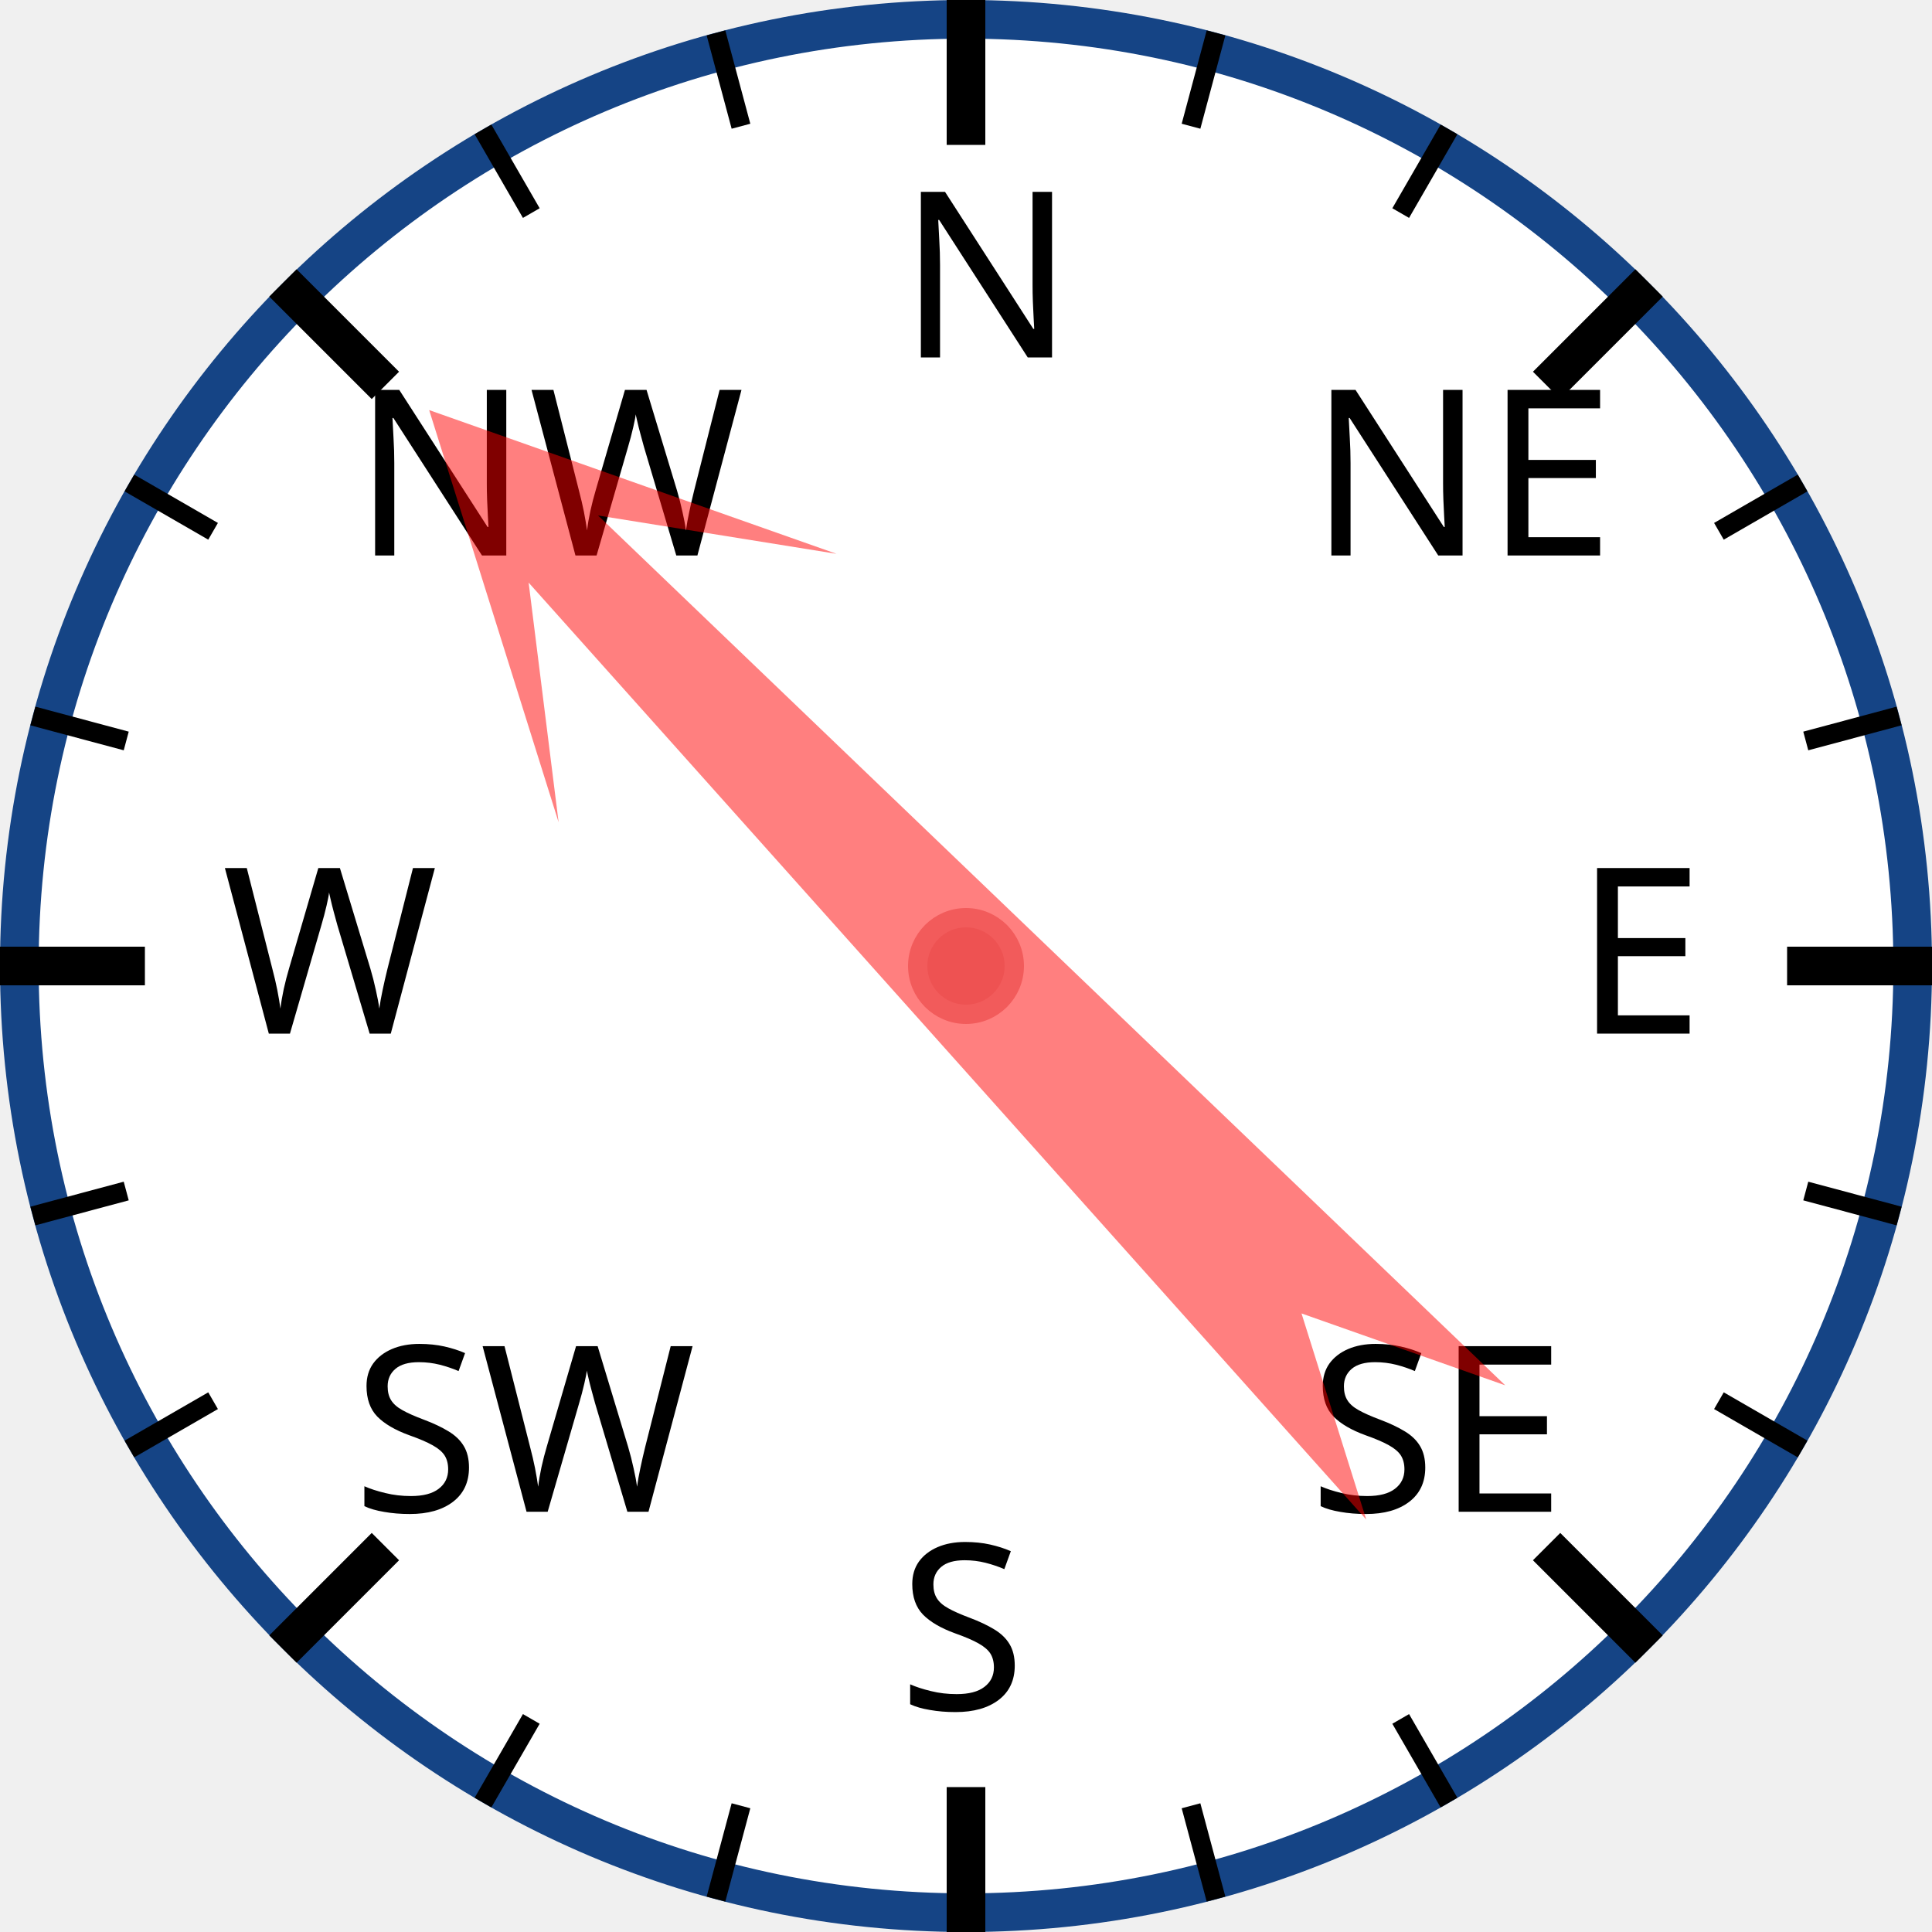
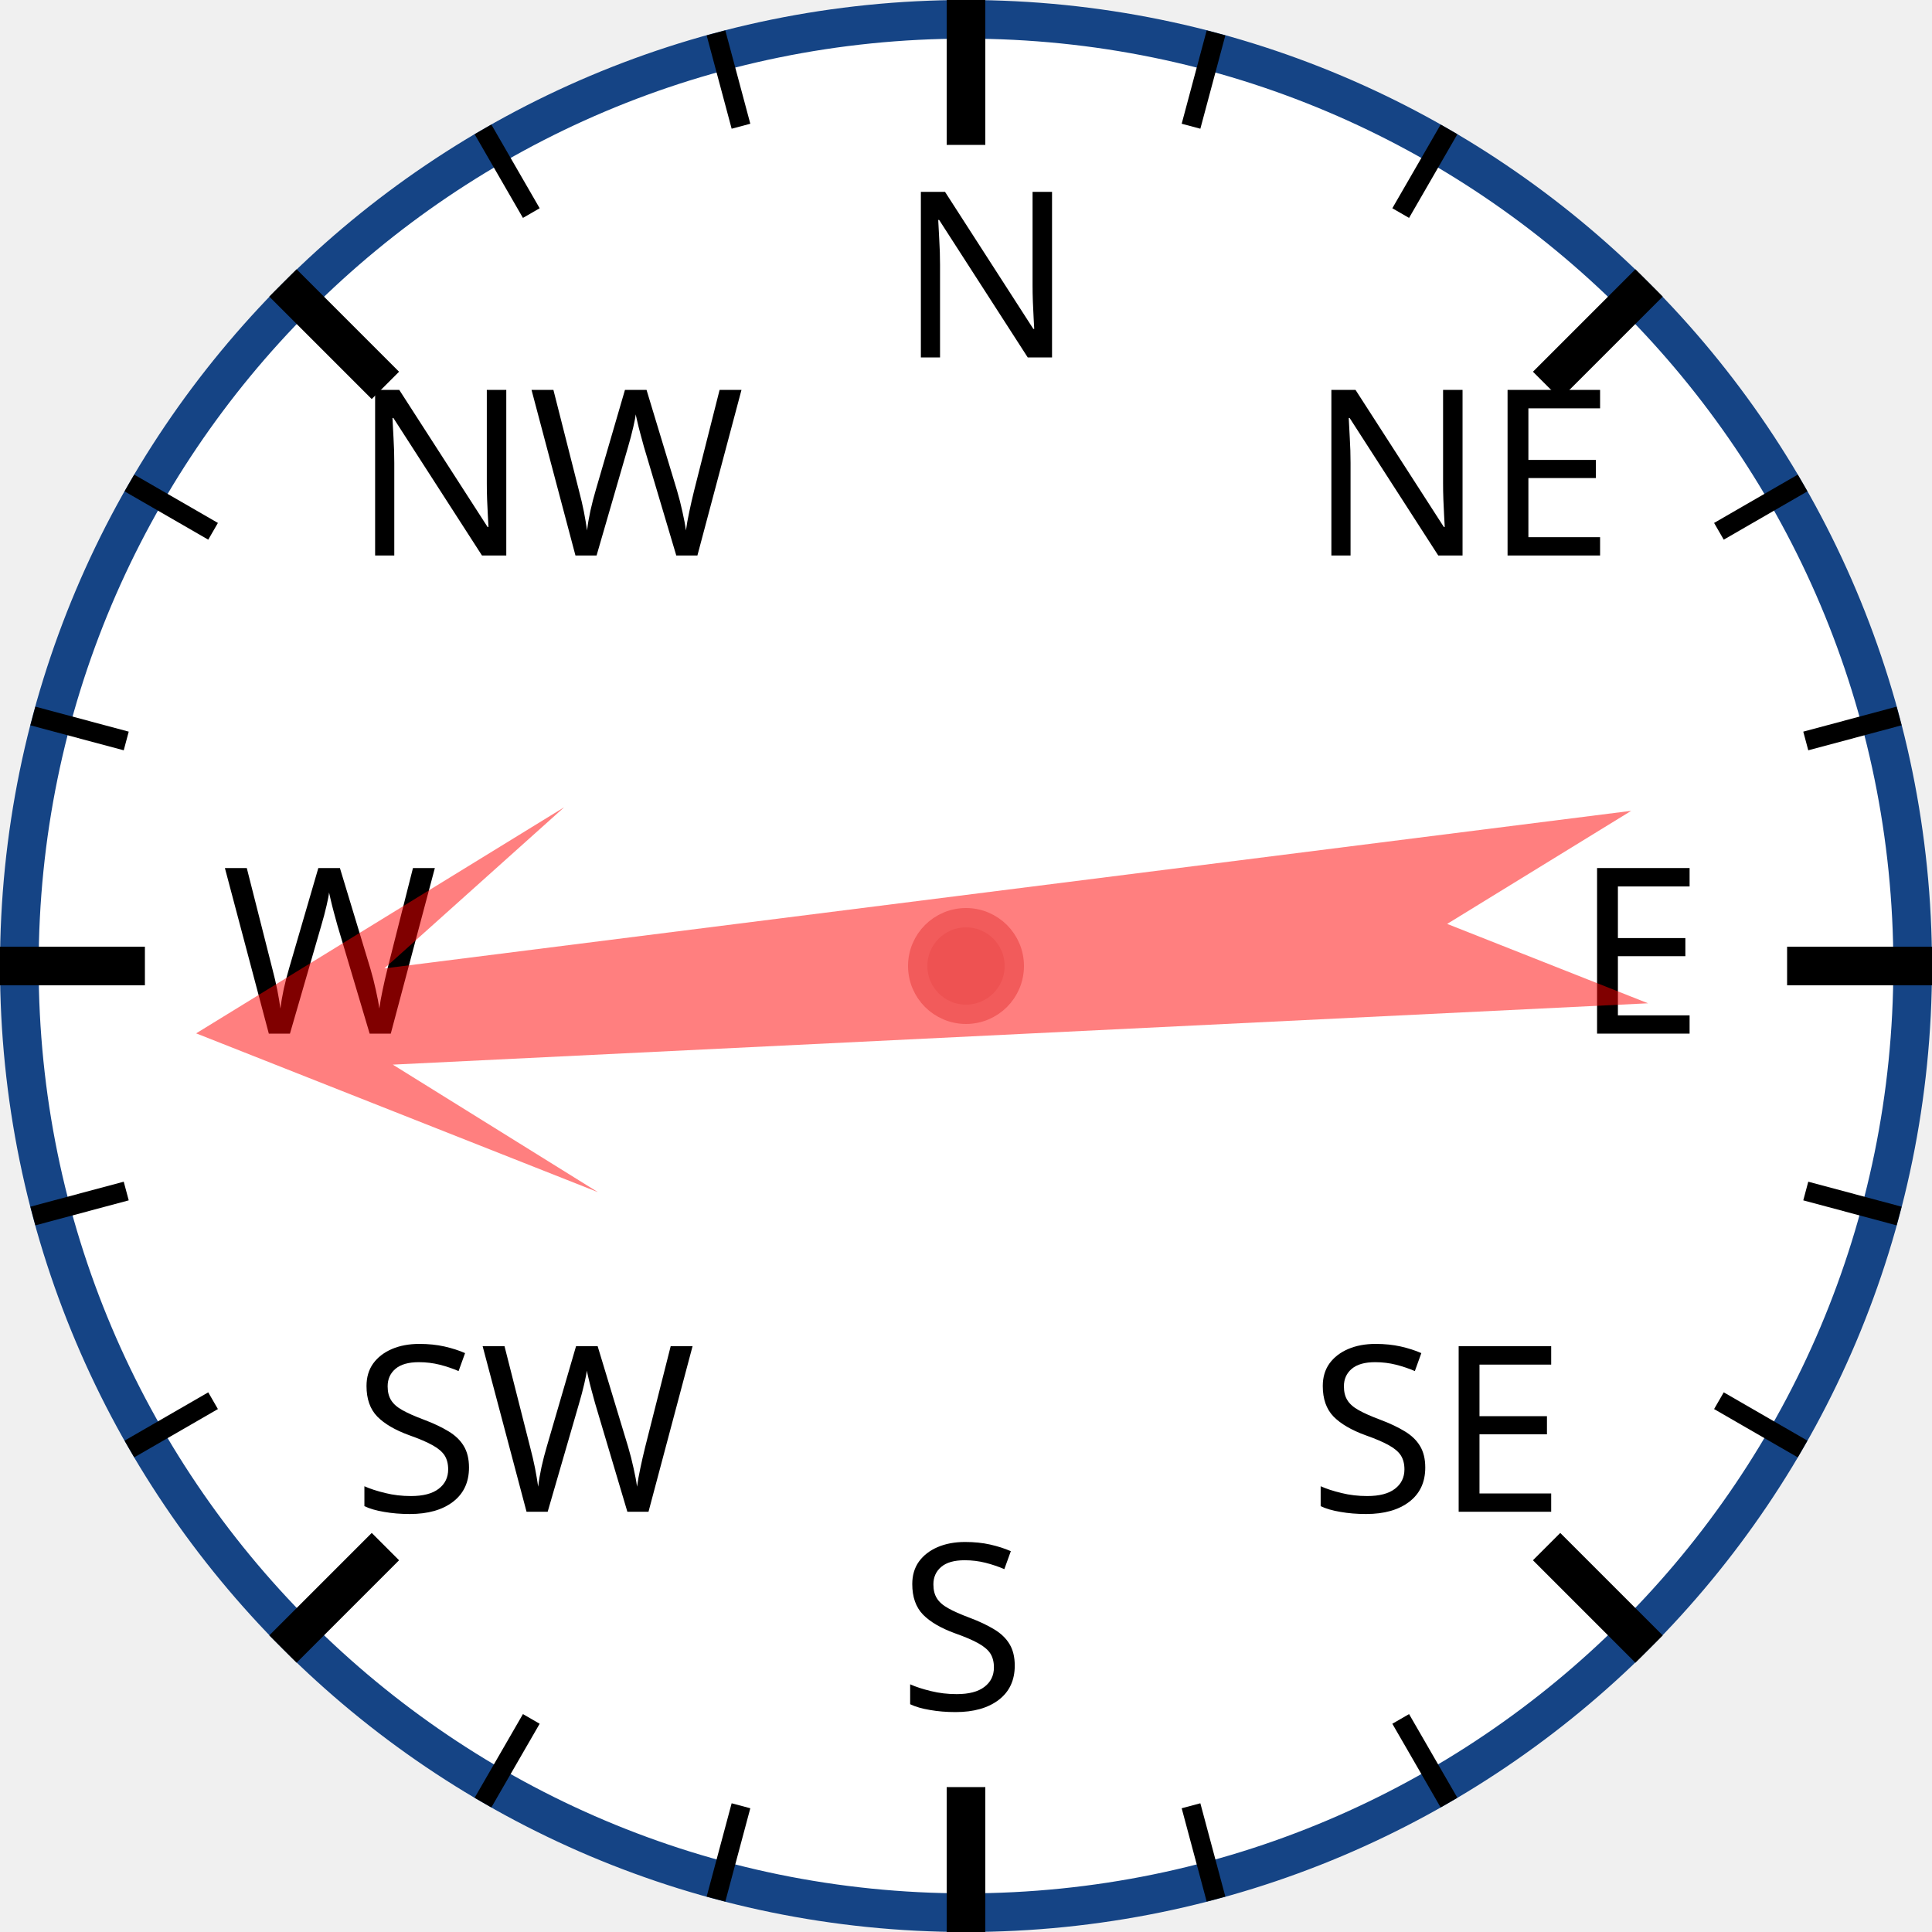
<svg xmlns="http://www.w3.org/2000/svg" width="120px" height="120px" viewBox="0 0 200 200">
  <circle cx="100" cy="100" r="98" style="fill: white; stroke: #154485; stroke-width: 4;" />
  <text x="93.0" y="37.0" style="font-family: sans-serif; font-size: 18pt;">N</text>
  <line x1="100.0" y1="0.0" x2="100.0" y2="15.0" style="stroke: black; stroke-width: 4;" />
  <line x1="74.118" y1="3.407" x2="76.706" y2="13.067" style="stroke: black; stroke-width: 2;" />
  <line x1="50" y1="13.397" x2="55" y2="22.058" style="stroke: black; stroke-width: 2;" />
  <text x="36.503" y="57.503" style="font-family: sans-serif; font-size: 18pt;">NW</text>
  <line x1="29.289" y1="29.289" x2="39.896" y2="39.896" style="stroke: black; stroke-width: 4;" />
  <line x1="13.397" y1="50" x2="22.058" y2="55" style="stroke: black; stroke-width: 2;" />
  <line x1="3.407" y1="74.118" x2="13.067" y2="76.706" style="stroke: black; stroke-width: 2;" />
  <text x="23.0" y="107.0" style="font-family: sans-serif; font-size: 18pt;">W</text>
  <line x1="0.0" y1="100.0" x2="15.0" y2="100.0" style="stroke: black; stroke-width: 4;" />
  <line x1="3.407" y1="125.882" x2="13.067" y2="123.294" style="stroke: black; stroke-width: 2;" />
  <line x1="13.397" y1="150" x2="22.058" y2="145" style="stroke: black; stroke-width: 2;" />
  <text x="36.503" y="156.497" style="font-family: sans-serif; font-size: 18pt;">SW</text>
  <line x1="29.289" y1="170.711" x2="39.896" y2="160.104" style="stroke: black; stroke-width: 4;" />
  <line x1="50" y1="186.603" x2="55" y2="177.942" style="stroke: black; stroke-width: 2;" />
  <line x1="74.118" y1="196.593" x2="76.706" y2="186.933" style="stroke: black; stroke-width: 2;" />
  <text x="93" y="177.0" style="font-family: sans-serif; font-size: 18pt;">S</text>
  <line x1="100" y1="200.0" x2="100" y2="185.0" style="stroke: black; stroke-width: 4;" />
  <line x1="125.882" y1="196.593" x2="123.294" y2="186.933" style="stroke: black; stroke-width: 2;" />
  <line x1="150.0" y1="186.603" x2="145.0" y2="177.942" style="stroke: black; stroke-width: 2;" />
  <text x="135.497" y="156.497" style="font-family: sans-serif; font-size: 18pt;">SE</text>
  <line x1="170.711" y1="170.711" x2="160.104" y2="160.104" style="stroke: black; stroke-width: 4;" />
  <line x1="186.603" y1="150" x2="177.942" y2="145" style="stroke: black; stroke-width: 2;" />
  <line x1="196.593" y1="125.882" x2="186.933" y2="123.294" style="stroke: black; stroke-width: 2;" />
  <text x="163.0" y="107" style="font-family: sans-serif; font-size: 18pt;">E</text>
  <line x1="200.0" y1="100" x2="185.0" y2="100" style="stroke: black; stroke-width: 4;" />
  <line x1="196.593" y1="74.118" x2="186.933" y2="76.706" style="stroke: black; stroke-width: 2;" />
  <line x1="186.603" y1="50" x2="177.942" y2="55" style="stroke: black; stroke-width: 2;" />
  <text x="135.497" y="57.503" style="font-family: sans-serif; font-size: 18pt;">NE</text>
  <line x1="170.711" y1="29.289" x2="160.104" y2="39.896" style="stroke: black; stroke-width: 4;" />
  <line x1="150" y1="13.397" x2="145" y2="22.058" style="stroke: black; stroke-width: 2;" />
  <line x1="125.882" y1="3.407" x2="123.294" y2="13.067" style="stroke: black; stroke-width: 2;" />
-   <polygon points="100 20 120 60 105 40 110 170 100 150 90 170 95 40 80 60" style="fill: red; fill-opacity: 0.5;" transform="rotate(316,100,100)" />
+   <polygon points="100 20 120 60 105 40 110 170 100 150 90 170 95 40 80 60" style="fill: red; fill-opacity: 0.5;" transform="rotate(265,100,100)" />
  <circle cx="100" cy="100" r="5" style="fill: #EE5252; stroke: #F25B5B; stroke-width: 2;" />
</svg>
